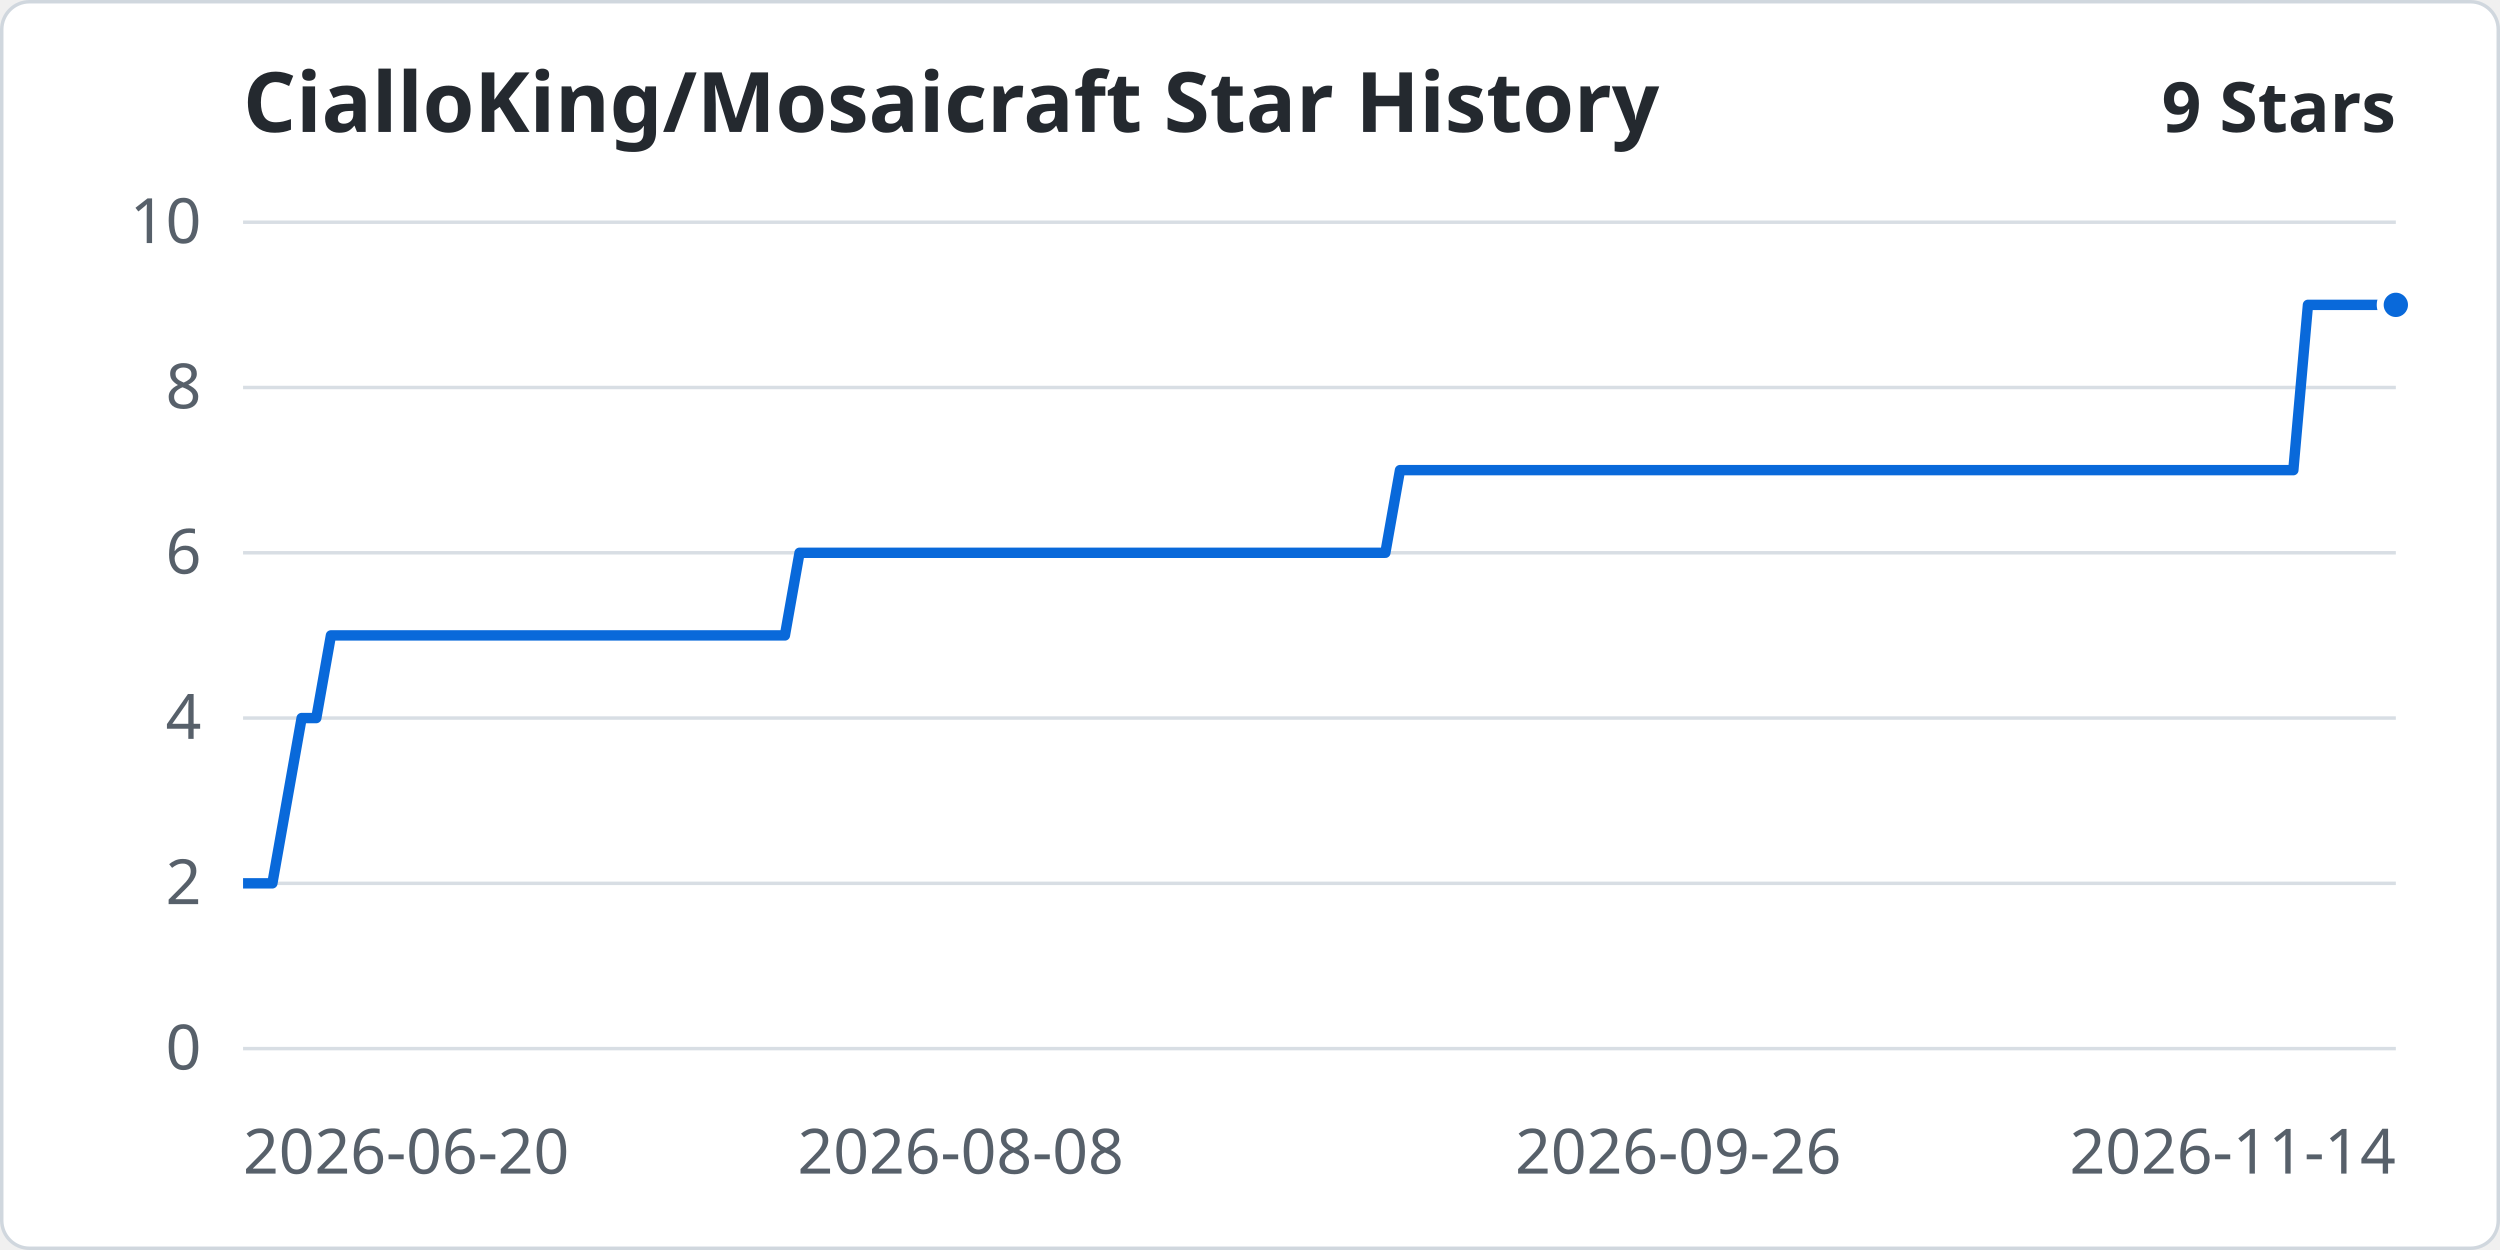
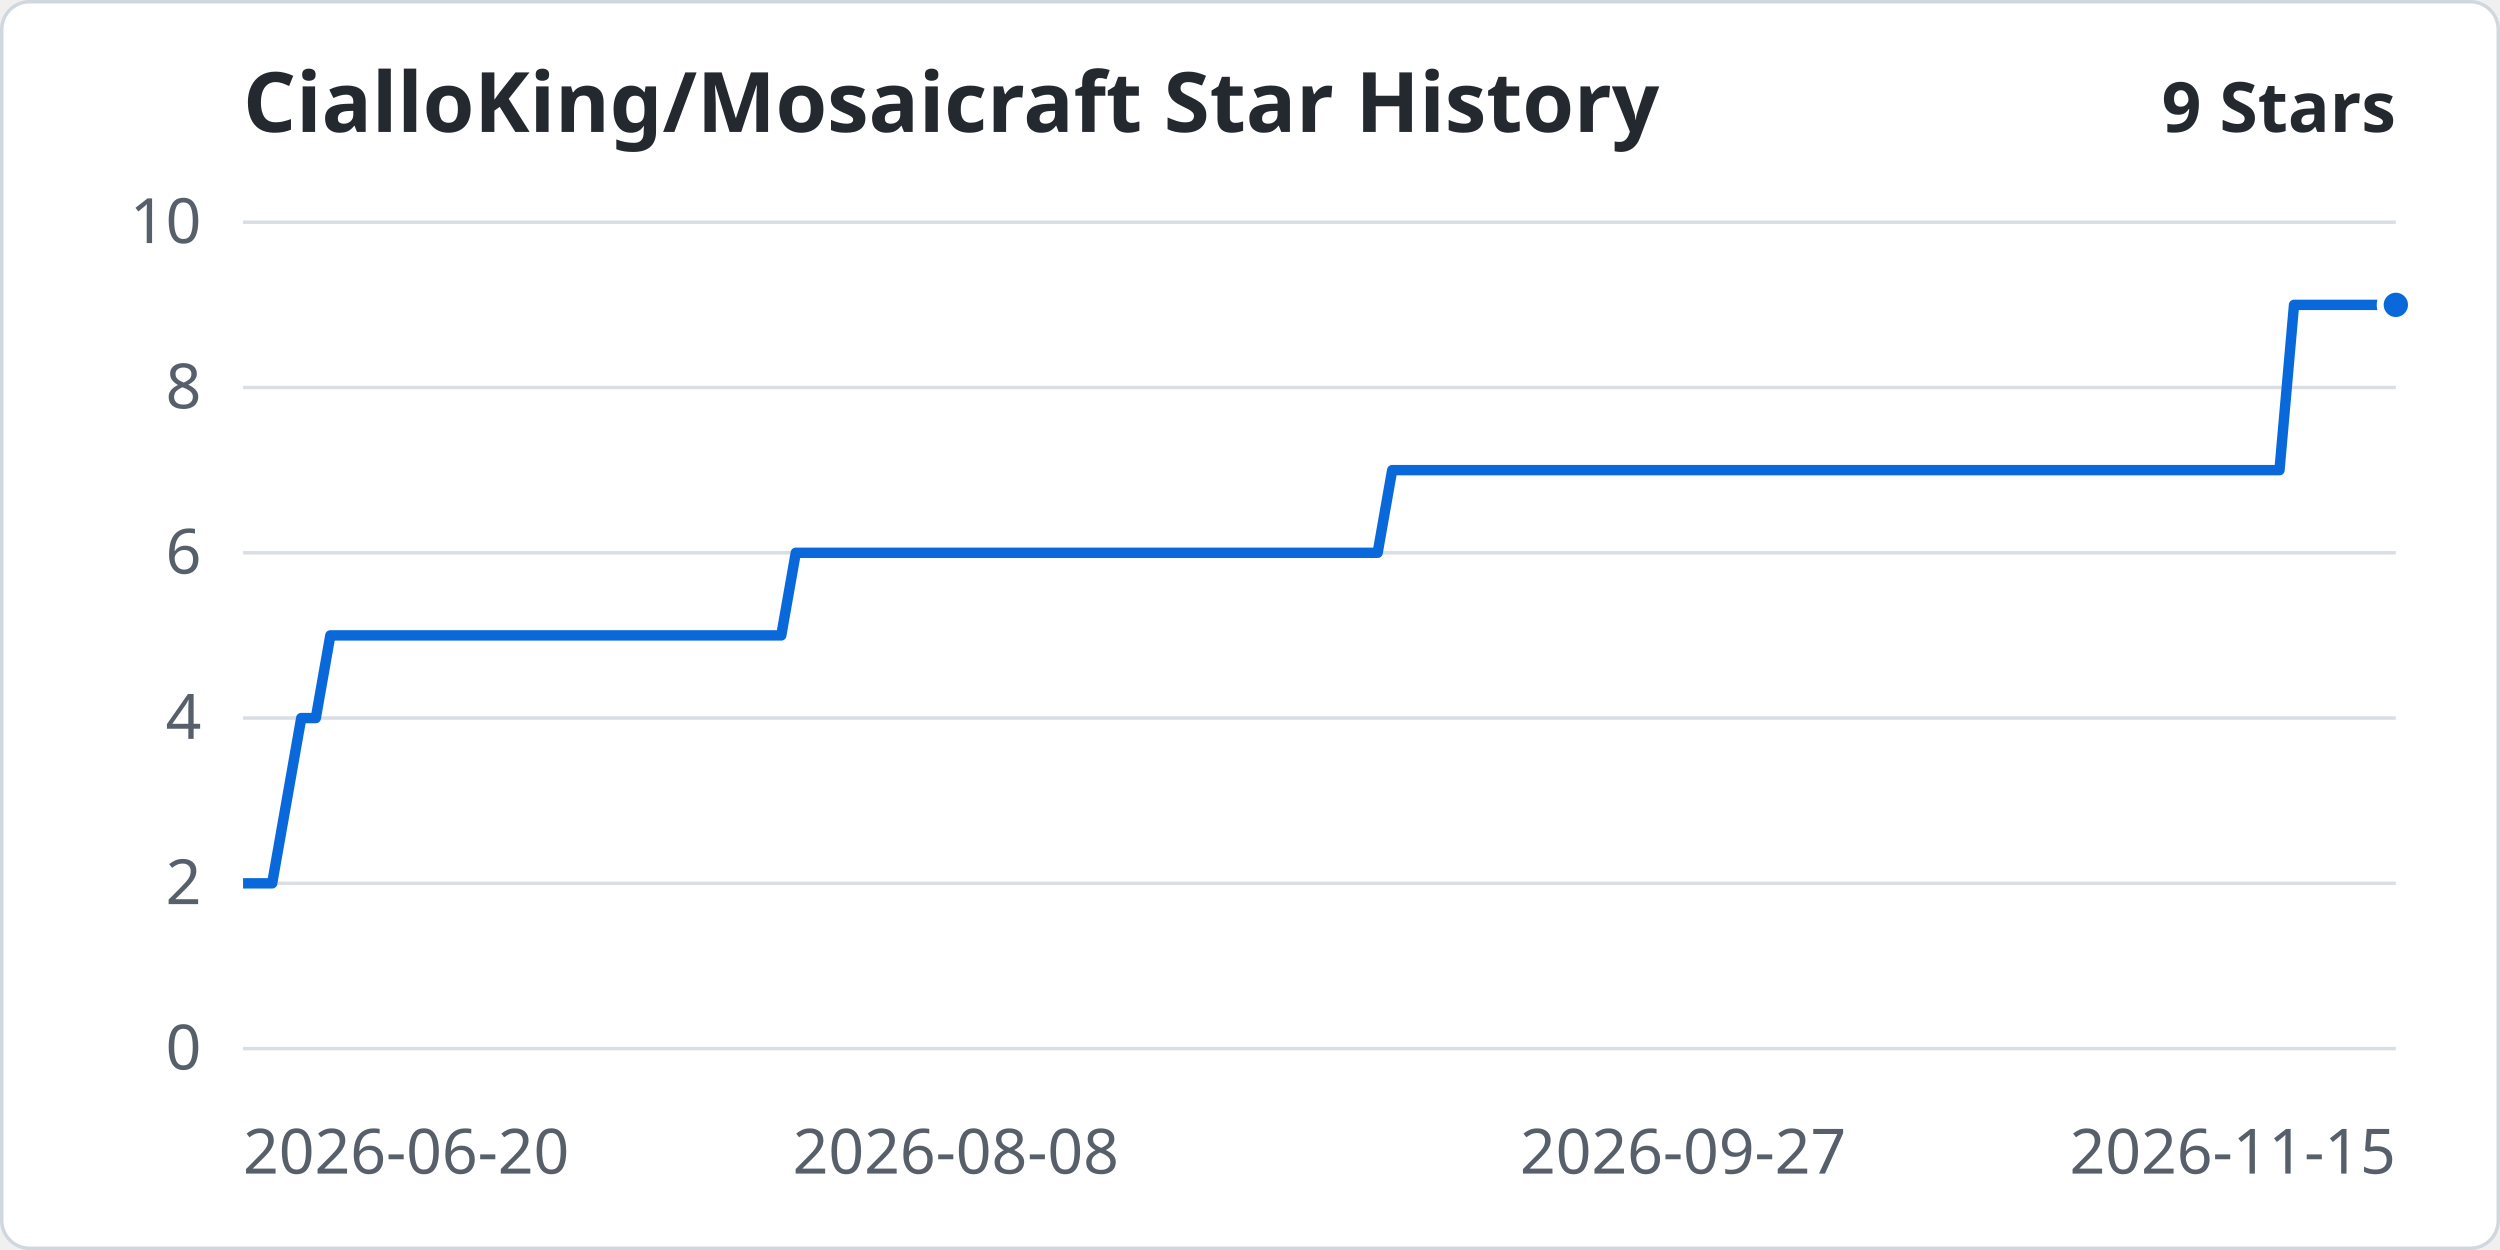
<svg xmlns="http://www.w3.org/2000/svg" width="960" height="480" viewBox="0 0 720 360" role="img" aria-labelledby="title desc">
  <rect x="0.5" y="0.5" width="719" height="359" rx="8" fill="#ffffff" stroke="#d0d7de" />
  <g font-family="system-ui, sans-serif" font-size="18" fill="#57606a">
    <text x="70" y="38" font-size="24" font-weight="600" fill="#24292f">CialloKing/Mosaicraft Star History</text>
    <text x="690" y="38" text-anchor="end" font-size="20" font-weight="600" fill="#24292f">9 Stars</text>
    <path d="M70 302.00 H690" stroke="#d8dee4" />
    <text x="58" y="308.00" text-anchor="end">0</text>
    <path d="M70 254.40 H690" stroke="#d8dee4" />
    <text x="58" y="260.40" text-anchor="end">2</text>
    <path d="M70 206.80 H690" stroke="#d8dee4" />
    <text x="58" y="212.80" text-anchor="end">4</text>
    <path d="M70 159.20 H690" stroke="#d8dee4" />
    <text x="58" y="165.20" text-anchor="end">6</text>
    <path d="M70 111.60 H690" stroke="#d8dee4" />
    <text x="58" y="117.60" text-anchor="end">8</text>
    <path d="M70 64.00 H690" stroke="#d8dee4" />
    <text x="58" y="70.00" text-anchor="end">10</text>
    <text x="70.00" y="338" text-anchor="start">2026-06-20</text>
-     <text x="276.67" y="338" text-anchor="middle">2026-08-08</text>
-     <text x="483.33" y="338" text-anchor="middle">2026-09-26</text>
-     <text x="690.00" y="338" text-anchor="end">2026-11-14</text>
+     <text x="275.27" y="338" text-anchor="middle">2026-08-08</text>
+     <text x="484.73" y="338" text-anchor="middle">2026-09-27</text>
+     <text x="690.00" y="338" text-anchor="end">2026-11-15</text>
  </g>
-   <polyline points="70.00,254.40 74.22,254.40 78.44,254.40 82.65,230.60 86.87,206.80 91.09,206.80 95.31,183.00 99.52,183.00 103.74,183.00 107.96,183.00 112.18,183.00 116.39,183.00 120.61,183.00 124.83,183.00 129.05,183.00 133.27,183.00 137.48,183.00 141.70,183.00 145.92,183.00 150.14,183.00 154.35,183.00 158.57,183.00 162.79,183.00 167.01,183.00 171.22,183.00 175.44,183.00 179.66,183.00 183.88,183.00 188.10,183.00 192.31,183.00 196.53,183.00 200.75,183.00 204.97,183.00 209.18,183.00 213.40,183.00 217.62,183.00 221.84,183.00 226.05,183.00 230.27,159.20 234.49,159.20 238.71,159.20 242.93,159.20 247.14,159.20 251.36,159.20 255.58,159.20 259.80,159.20 264.01,159.20 268.23,159.20 272.45,159.20 276.67,159.20 280.88,159.20 285.10,159.20 289.32,159.20 293.54,159.20 297.76,159.20 301.97,159.20 306.19,159.20 310.41,159.20 314.63,159.20 318.84,159.20 323.06,159.20 327.28,159.20 331.50,159.20 335.71,159.20 339.93,159.20 344.15,159.20 348.37,159.20 352.59,159.20 356.80,159.20 361.02,159.20 365.24,159.20 369.46,159.20 373.67,159.20 377.89,159.20 382.11,159.20 386.33,159.20 390.54,159.20 394.76,159.20 398.98,159.20 403.20,135.40 407.41,135.40 411.63,135.40 415.85,135.40 420.07,135.40 424.29,135.40 428.50,135.40 432.72,135.40 436.94,135.40 441.16,135.40 445.37,135.40 449.59,135.40 453.81,135.40 458.03,135.40 462.24,135.40 466.46,135.40 470.68,135.40 474.90,135.40 479.12,135.40 483.33,135.40 487.55,135.40 491.77,135.40 495.99,135.40 500.20,135.40 504.42,135.40 508.64,135.40 512.86,135.40 517.07,135.40 521.29,135.40 525.51,135.40 529.73,135.40 533.95,135.40 538.16,135.40 542.38,135.40 546.60,135.40 550.82,135.40 555.03,135.40 559.25,135.40 563.47,135.40 567.69,135.40 571.90,135.40 576.12,135.40 580.34,135.40 584.56,135.40 588.78,135.40 592.99,135.40 597.21,135.40 601.43,135.40 605.65,135.40 609.86,135.40 614.08,135.40 618.30,135.40 622.52,135.40 626.73,135.40 630.95,135.40 635.17,135.40 639.39,135.40 643.61,135.40 647.82,135.40 652.04,135.40 656.26,135.40 660.48,135.40 664.69,87.80 668.91,87.80 673.13,87.80 677.35,87.80 681.56,87.80 685.78,87.80 690.00,87.80" fill="none" stroke="#0969da" stroke-width="3" stroke-linejoin="round" />
+   <polyline points="70.00,254.40 74.19,254.40 78.38,254.40 82.57,230.60 86.76,206.80 90.95,206.80 95.14,183.00 99.32,183.00 103.51,183.00 107.70,183.00 111.89,183.00 116.08,183.00 120.27,183.00 124.46,183.00 128.65,183.00 132.84,183.00 137.03,183.00 141.22,183.00 145.41,183.00 149.59,183.00 153.78,183.00 157.97,183.00 162.16,183.00 166.35,183.00 170.54,183.00 174.73,183.00 178.92,183.00 183.11,183.00 187.30,183.00 191.49,183.00 195.68,183.00 199.86,183.00 204.05,183.00 208.24,183.00 212.43,183.00 216.62,183.00 220.81,183.00 225.00,183.00 229.19,159.20 233.38,159.20 237.57,159.20 241.76,159.20 245.95,159.20 250.14,159.20 254.32,159.20 258.51,159.20 262.70,159.20 266.89,159.20 271.08,159.20 275.27,159.20 279.46,159.20 283.65,159.20 287.84,159.20 292.03,159.20 296.22,159.20 300.41,159.20 304.59,159.20 308.78,159.20 312.97,159.20 317.16,159.20 321.35,159.20 325.54,159.20 329.73,159.20 333.92,159.20 338.11,159.20 342.30,159.20 346.49,159.20 350.68,159.20 354.86,159.20 359.05,159.20 363.24,159.20 367.43,159.20 371.62,159.20 375.81,159.20 380.00,159.20 384.19,159.20 388.38,159.20 392.57,159.20 396.76,159.20 400.95,135.40 405.14,135.40 409.32,135.40 413.51,135.40 417.70,135.40 421.89,135.40 426.08,135.40 430.27,135.40 434.46,135.40 438.65,135.40 442.84,135.40 447.03,135.40 451.22,135.40 455.41,135.40 459.59,135.40 463.78,135.40 467.97,135.40 472.16,135.40 476.35,135.40 480.54,135.40 484.73,135.40 488.92,135.40 493.11,135.40 497.30,135.40 501.49,135.40 505.68,135.40 509.86,135.40 514.05,135.40 518.24,135.40 522.43,135.40 526.62,135.40 530.81,135.40 535.00,135.40 539.19,135.40 543.38,135.40 547.57,135.40 551.76,135.40 555.95,135.40 560.14,135.40 564.32,135.40 568.51,135.40 572.70,135.40 576.89,135.40 581.08,135.40 585.27,135.40 589.46,135.40 593.65,135.40 597.84,135.40 602.03,135.40 606.22,135.40 610.41,135.40 614.59,135.40 618.78,135.40 622.97,135.40 627.16,135.40 631.35,135.40 635.54,135.40 639.73,135.40 643.92,135.40 648.11,135.40 652.30,135.40 656.49,135.40 660.68,87.80 664.86,87.80 669.05,87.80 673.24,87.80 677.43,87.80 681.62,87.80 685.81,87.80 690.00,87.80" fill="none" stroke="#0969da" stroke-width="3" stroke-linejoin="round" />
  <circle cx="690.00" cy="87.80" r="4.5" fill="#0969da" stroke="#fff" stroke-width="2" />
</svg>
